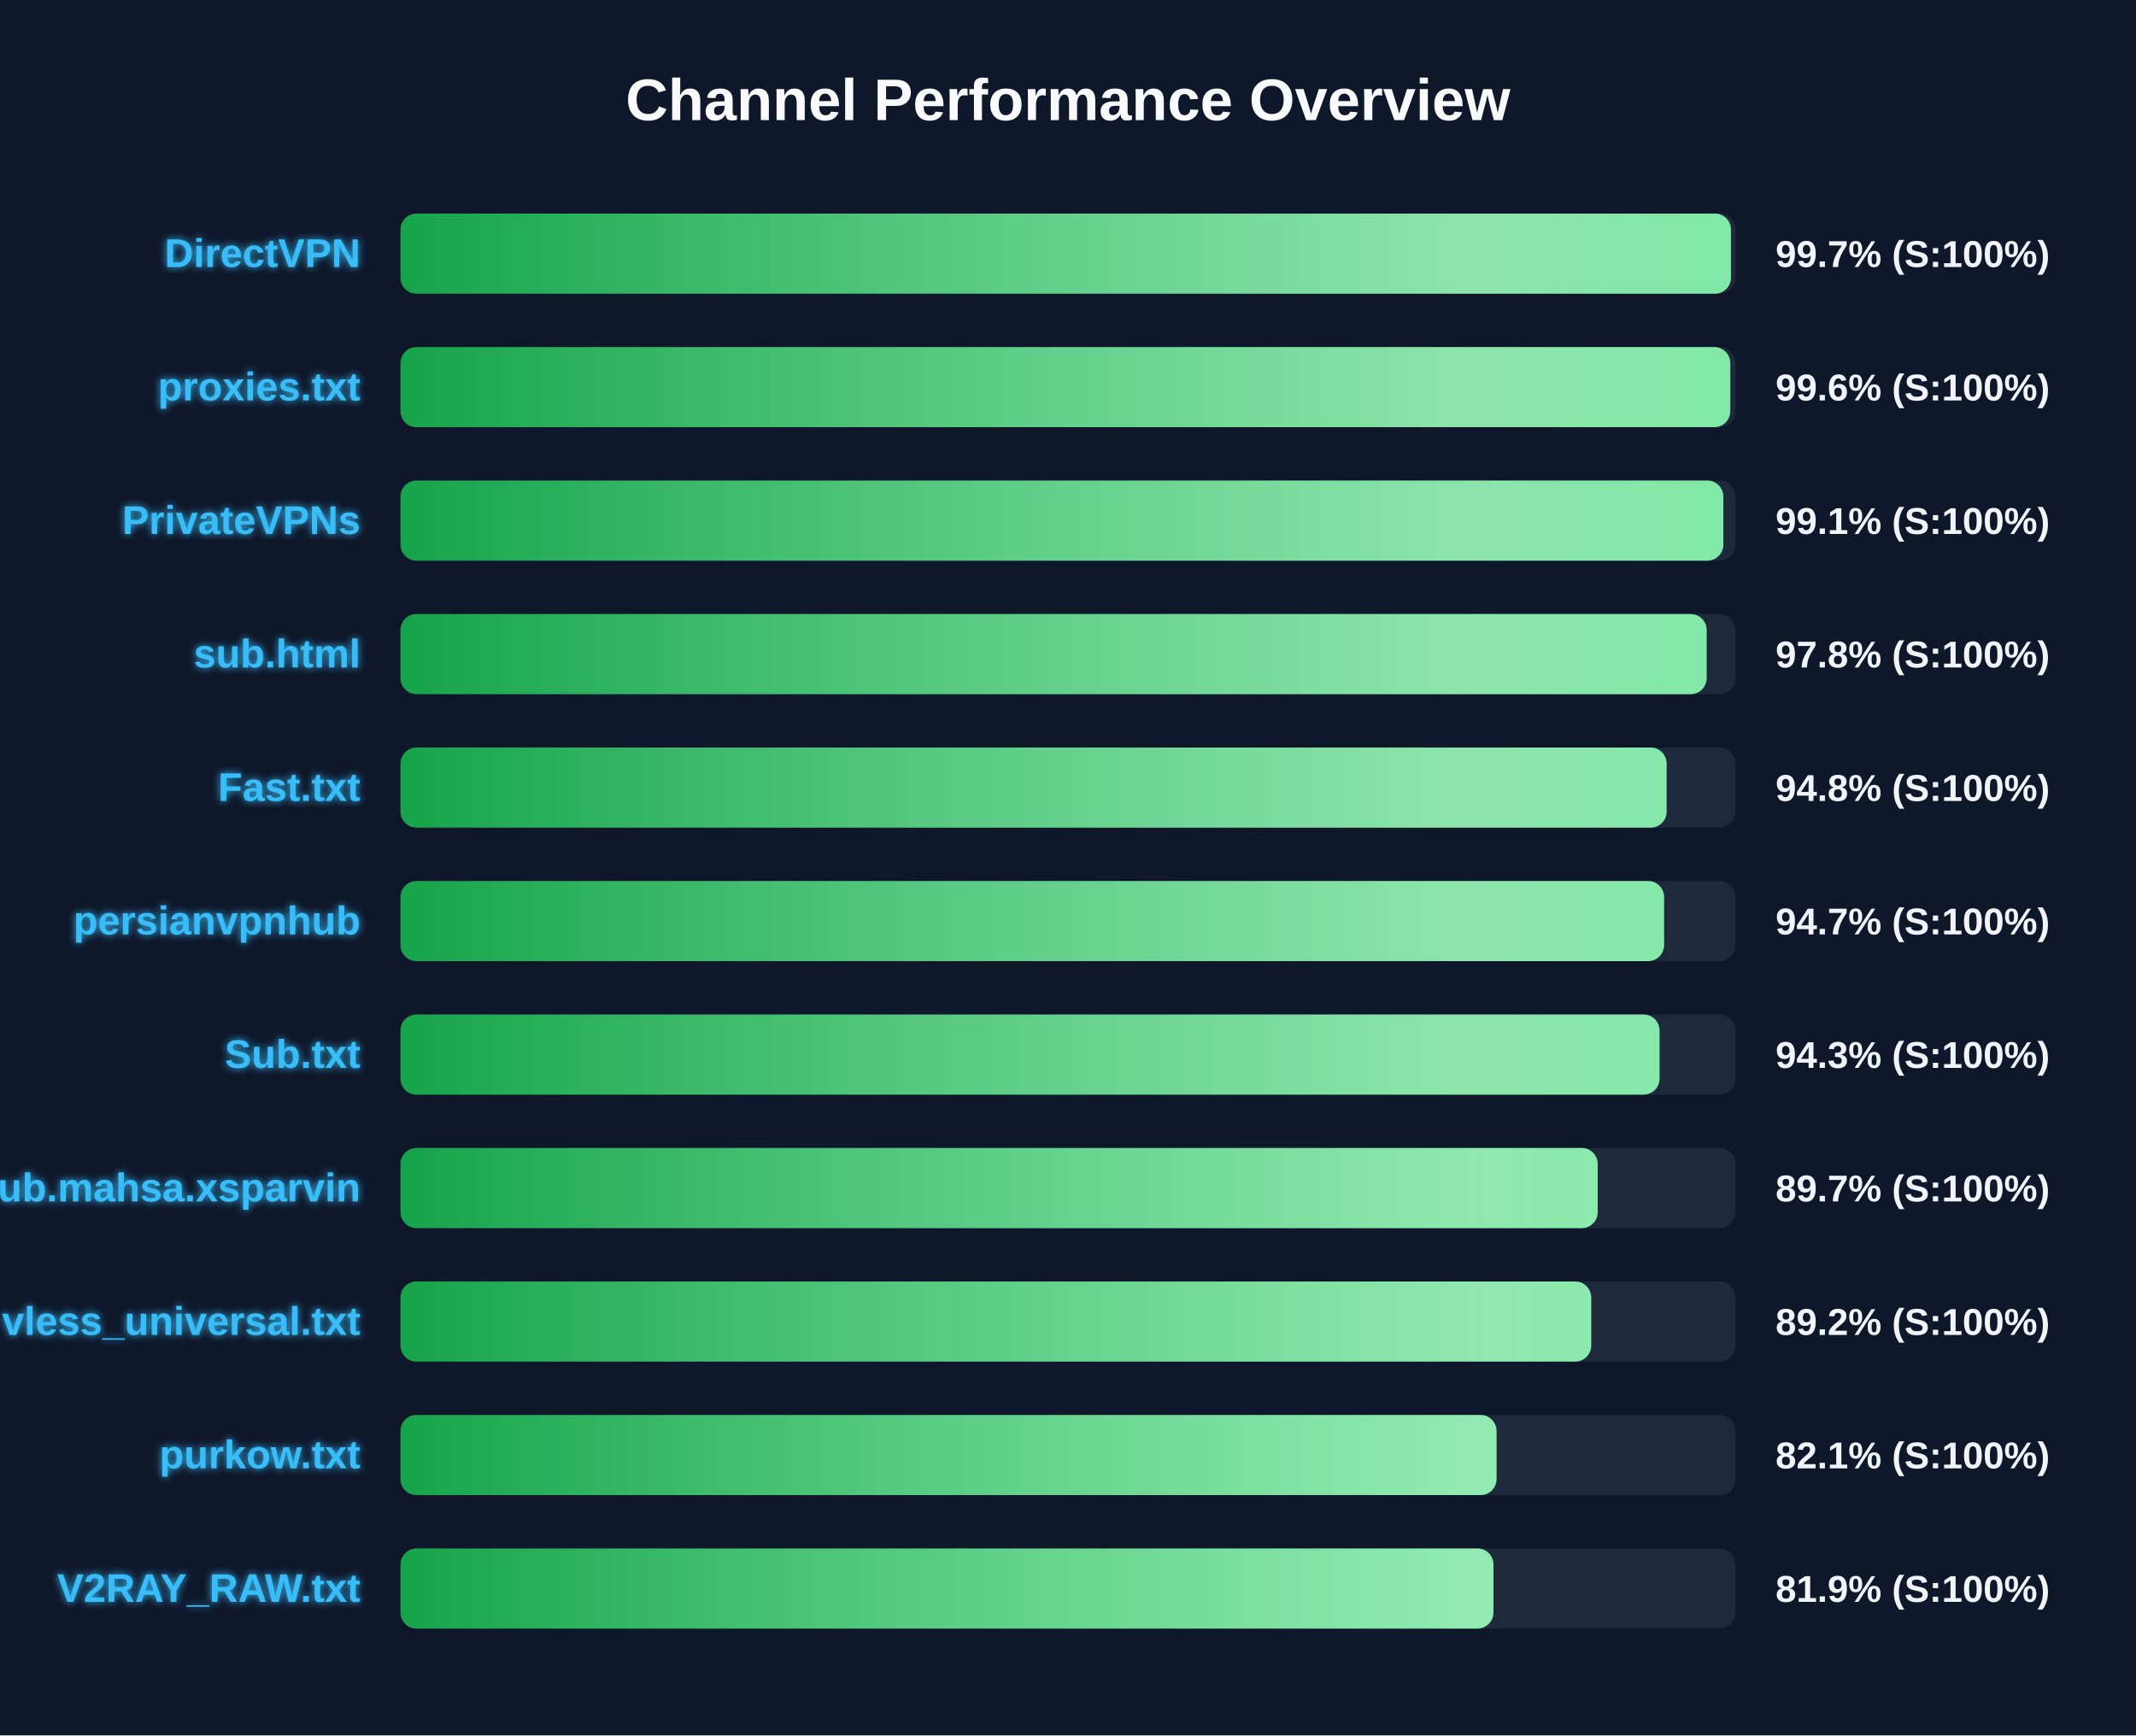
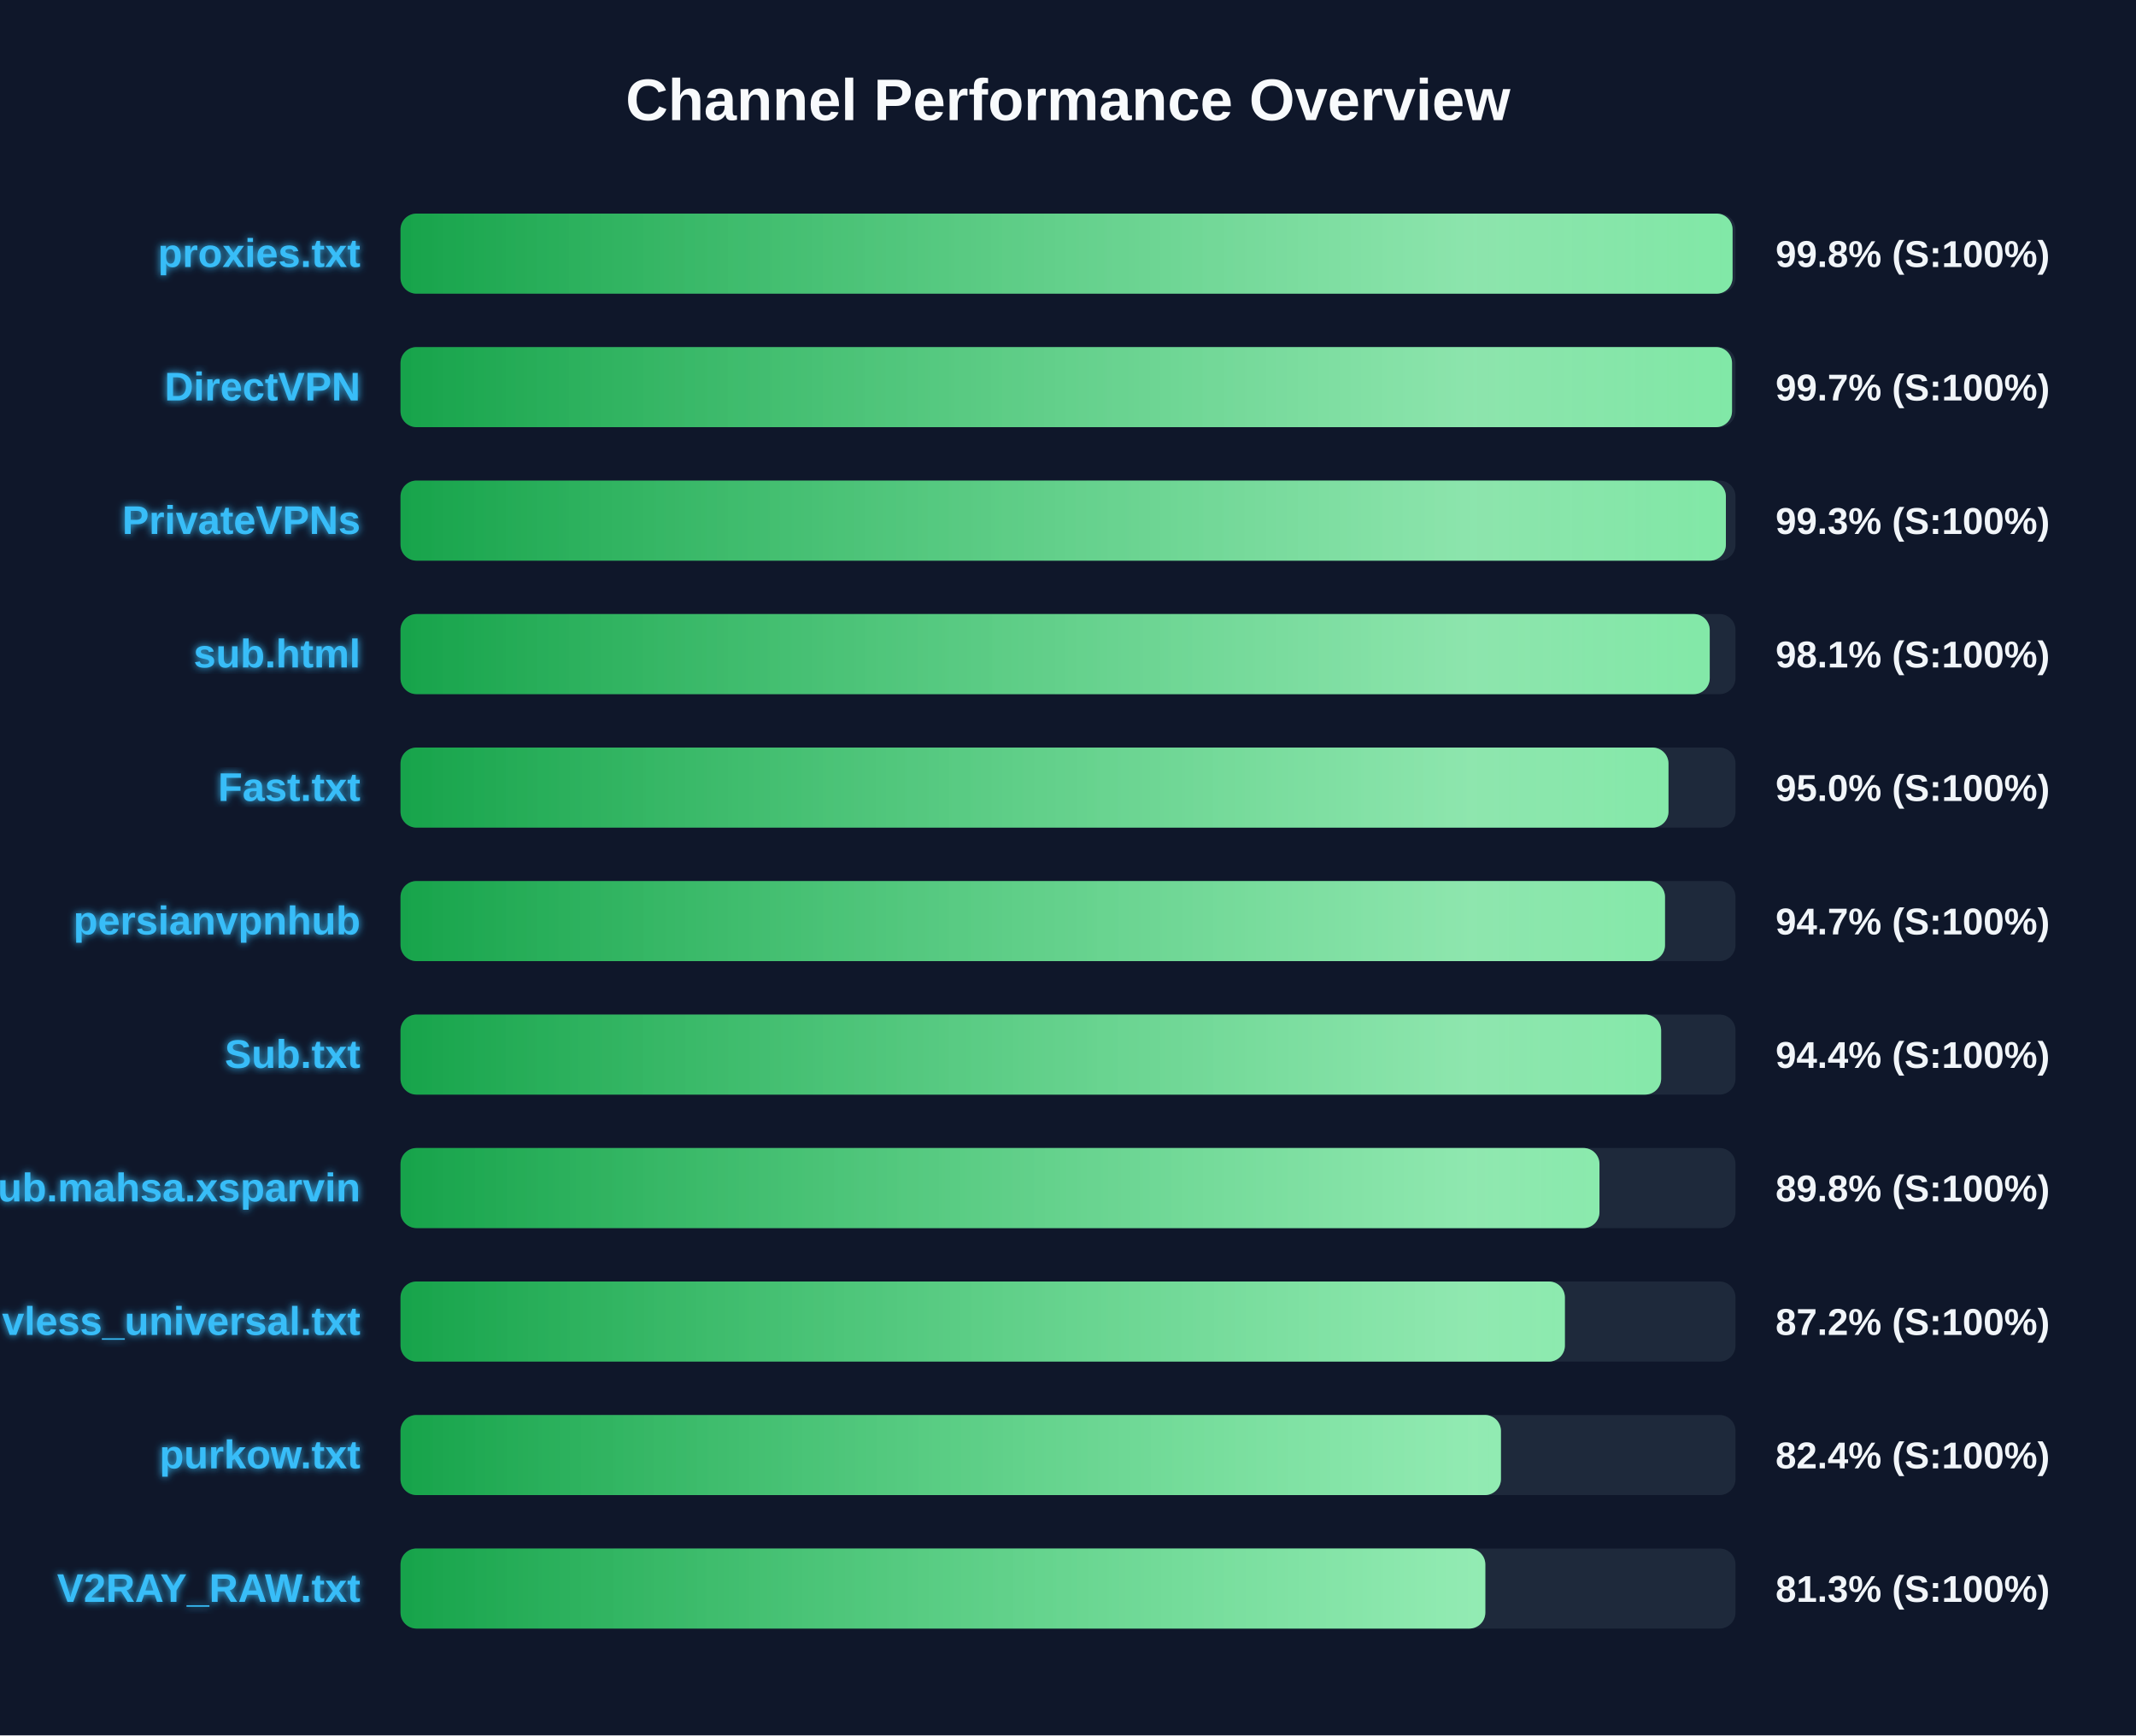
<svg xmlns="http://www.w3.org/2000/svg" width="800" height="650" version="1.1">
  <defs>
    <linearGradient id="grad-green" x1="0%" y1="0%" x2="100%" y2="0%">
      <stop offset="0%" stop-color="#16a34a" />
      <stop offset="100%" stop-color="#4ade80" />
    </linearGradient>
    <linearGradient id="grad-yellow" x1="0%" y1="0%" x2="100%" y2="0%">
      <stop offset="0%" stop-color="#ca8a04" />
      <stop offset="100%" stop-color="#fde047" />
    </linearGradient>
    <linearGradient id="grad-red" x1="0%" y1="0%" x2="100%" y2="0%">
      <stop offset="0%" stop-color="#dc2626" />
      <stop offset="100%" stop-color="#f87171" />
    </linearGradient>
    <linearGradient id="shimmer" x1="0%" y1="0%" x2="100%" y2="0%">
      <stop offset="0%" stop-color="rgba(255,255,255,0)" />
      <stop offset="50%" stop-color="rgba(255,255,255,0.4)" />
      <stop offset="100%" stop-color="rgba(255,255,255,0)" />
    </linearGradient>
    <filter id="glow" x="-20%" y="-20%" width="140%" height="140%">
      <feGaussianBlur stdDeviation="1.5" result="blur" />
      <feComposite in="SourceGraphic" in2="blur" operator="over" />
    </filter>
  </defs>
  <style>
        .bg-rect { fill: #0f172a; }
        .title { font: bold 22px 'Segoe UI', Arial, sans-serif; fill: #f8fafc; }
        .row { font: bold 15px 'Segoe UI', Arial, sans-serif; fill: #38bdf8; filter: url(#glow); }
        .score { font: bold 14px 'Segoe UI', Arial, sans-serif; fill: #f1f5f9; }
        @keyframes shimmer-anim {
            0% { transform: translateX(-100%); }
            100% { transform: translateX(200%); }
        }
        .shimmer-rect {
            animation: shimmer-anim 2.5s infinite linear;
        }
    </style>
  <rect width="100%" height="100%" class="bg-rect" />
  <text x="400" y="45" text-anchor="middle" class="title">Channel Performance Overview</text>
  <rect x="150" y="80" width="500" height="30" fill="#1e293b" rx="6" />
  <clipPath id="clip-0">
-     <rect x="150" y="80" width="498.3" height="30" rx="6" />
+     <rect x="150" y="80" width="498.9" height="30" rx="6" />
  </clipPath>
-   <rect x="150" y="80" width="498.3" height="30" fill="url(#grad-green)" rx="6" />
+   <rect x="150" y="80" width="498.9" height="30" fill="url(#grad-green)" rx="6" />
  <g clip-path="url(#clip-0)">
    <rect x="150" y="80" width="100%" height="30" fill="url(#shimmer)" class="shimmer-rect" />
  </g>
-   <text x="135" y="100" text-anchor="end" class="row">DirectVPN</text>
-   <text x="665" y="100" text-anchor="start" class="score">99.7% (S:100%)</text>
+   <text x="135" y="100" text-anchor="end" class="row">proxies.txt</text>
+   <text x="665" y="100" text-anchor="start" class="score">99.8% (S:100%)</text>
  <rect x="150" y="130" width="500" height="30" fill="#1e293b" rx="6" />
  <clipPath id="clip-1">
-     <rect x="150" y="130" width="498.05" height="30" rx="6" />
+     <rect x="150" y="130" width="498.7" height="30" rx="6" />
  </clipPath>
-   <rect x="150" y="130" width="498.05" height="30" fill="url(#grad-green)" rx="6" />
+   <rect x="150" y="130" width="498.7" height="30" fill="url(#grad-green)" rx="6" />
  <g clip-path="url(#clip-1)">
    <rect x="150" y="130" width="100%" height="30" fill="url(#shimmer)" class="shimmer-rect" />
  </g>
-   <text x="135" y="150" text-anchor="end" class="row">proxies.txt</text>
-   <text x="665" y="150" text-anchor="start" class="score">99.6% (S:100%)</text>
+   <text x="135" y="150" text-anchor="end" class="row">DirectVPN</text>
+   <text x="665" y="150" text-anchor="start" class="score">99.7% (S:100%)</text>
  <rect x="150" y="180" width="500" height="30" fill="#1e293b" rx="6" />
  <clipPath id="clip-2">
-     <rect x="150" y="180" width="495.45" height="30" rx="6" />
+     <rect x="150" y="180" width="496.4" height="30" rx="6" />
  </clipPath>
-   <rect x="150" y="180" width="495.45" height="30" fill="url(#grad-green)" rx="6" />
+   <rect x="150" y="180" width="496.4" height="30" fill="url(#grad-green)" rx="6" />
  <g clip-path="url(#clip-2)">
    <rect x="150" y="180" width="100%" height="30" fill="url(#shimmer)" class="shimmer-rect" />
  </g>
  <text x="135" y="200" text-anchor="end" class="row">PrivateVPNs</text>
-   <text x="665" y="200" text-anchor="start" class="score">99.1% (S:100%)</text>
+   <text x="665" y="200" text-anchor="start" class="score">99.3% (S:100%)</text>
  <rect x="150" y="230" width="500" height="30" fill="#1e293b" rx="6" />
  <clipPath id="clip-3">
-     <rect x="150" y="230" width="489.2" height="30" rx="6" />
+     <rect x="150" y="230" width="490.35" height="30" rx="6" />
  </clipPath>
-   <rect x="150" y="230" width="489.2" height="30" fill="url(#grad-green)" rx="6" />
+   <rect x="150" y="230" width="490.35" height="30" fill="url(#grad-green)" rx="6" />
  <g clip-path="url(#clip-3)">
    <rect x="150" y="230" width="100%" height="30" fill="url(#shimmer)" class="shimmer-rect" />
  </g>
  <text x="135" y="250" text-anchor="end" class="row">sub.html</text>
-   <text x="665" y="250" text-anchor="start" class="score">97.8% (S:100%)</text>
+   <text x="665" y="250" text-anchor="start" class="score">98.1% (S:100%)</text>
  <rect x="150" y="280" width="500" height="30" fill="#1e293b" rx="6" />
  <clipPath id="clip-4">
-     <rect x="150" y="280" width="474.2" height="30" rx="6" />
+     <rect x="150" y="280" width="474.9" height="30" rx="6" />
  </clipPath>
-   <rect x="150" y="280" width="474.2" height="30" fill="url(#grad-green)" rx="6" />
+   <rect x="150" y="280" width="474.9" height="30" fill="url(#grad-green)" rx="6" />
  <g clip-path="url(#clip-4)">
    <rect x="150" y="280" width="100%" height="30" fill="url(#shimmer)" class="shimmer-rect" />
  </g>
  <text x="135" y="300" text-anchor="end" class="row">Fast.txt</text>
-   <text x="665" y="300" text-anchor="start" class="score">94.8% (S:100%)</text>
+   <text x="665" y="300" text-anchor="start" class="score">95.0% (S:100%)</text>
  <rect x="150" y="330" width="500" height="30" fill="#1e293b" rx="6" />
  <clipPath id="clip-5">
-     <rect x="150" y="330" width="473.25" height="30" rx="6" />
+     <rect x="150" y="330" width="473.6" height="30" rx="6" />
  </clipPath>
-   <rect x="150" y="330" width="473.25" height="30" fill="url(#grad-green)" rx="6" />
+   <rect x="150" y="330" width="473.6" height="30" fill="url(#grad-green)" rx="6" />
  <g clip-path="url(#clip-5)">
    <rect x="150" y="330" width="100%" height="30" fill="url(#shimmer)" class="shimmer-rect" />
  </g>
  <text x="135" y="350" text-anchor="end" class="row">persianvpnhub</text>
  <text x="665" y="350" text-anchor="start" class="score">94.7% (S:100%)</text>
  <rect x="150" y="380" width="500" height="30" fill="#1e293b" rx="6" />
  <clipPath id="clip-6">
-     <rect x="150" y="380" width="471.55" height="30" rx="6" />
+     <rect x="150" y="380" width="472.15" height="30" rx="6" />
  </clipPath>
-   <rect x="150" y="380" width="471.55" height="30" fill="url(#grad-green)" rx="6" />
+   <rect x="150" y="380" width="472.15" height="30" fill="url(#grad-green)" rx="6" />
  <g clip-path="url(#clip-6)">
    <rect x="150" y="380" width="100%" height="30" fill="url(#shimmer)" class="shimmer-rect" />
  </g>
  <text x="135" y="400" text-anchor="end" class="row">Sub.txt</text>
-   <text x="665" y="400" text-anchor="start" class="score">94.3% (S:100%)</text>
+   <text x="665" y="400" text-anchor="start" class="score">94.4% (S:100%)</text>
  <rect x="150" y="430" width="500" height="30" fill="#1e293b" rx="6" />
  <clipPath id="clip-7">
-     <rect x="150" y="430" width="448.4" height="30" rx="6" />
+     <rect x="150" y="430" width="449.05" height="30" rx="6" />
  </clipPath>
-   <rect x="150" y="430" width="448.4" height="30" fill="url(#grad-green)" rx="6" />
+   <rect x="150" y="430" width="449.05" height="30" fill="url(#grad-green)" rx="6" />
  <g clip-path="url(#clip-7)">
    <rect x="150" y="430" width="100%" height="30" fill="url(#shimmer)" class="shimmer-rect" />
  </g>
  <text x="135" y="450" text-anchor="end" class="row">Sub.mahsa.xsparvin</text>
-   <text x="665" y="450" text-anchor="start" class="score">89.7% (S:100%)</text>
+   <text x="665" y="450" text-anchor="start" class="score">89.8% (S:100%)</text>
  <rect x="150" y="480" width="500" height="30" fill="#1e293b" rx="6" />
  <clipPath id="clip-8">
-     <rect x="150" y="480" width="445.95" height="30" rx="6" />
+     <rect x="150" y="480" width="436.1" height="30" rx="6" />
  </clipPath>
-   <rect x="150" y="480" width="445.95" height="30" fill="url(#grad-green)" rx="6" />
+   <rect x="150" y="480" width="436.1" height="30" fill="url(#grad-green)" rx="6" />
  <g clip-path="url(#clip-8)">
    <rect x="150" y="480" width="100%" height="30" fill="url(#shimmer)" class="shimmer-rect" />
  </g>
  <text x="135" y="500" text-anchor="end" class="row">vless_universal.txt</text>
-   <text x="665" y="500" text-anchor="start" class="score">89.2% (S:100%)</text>
+   <text x="665" y="500" text-anchor="start" class="score">87.2% (S:100%)</text>
  <rect x="150" y="530" width="500" height="30" fill="#1e293b" rx="6" />
  <clipPath id="clip-9">
-     <rect x="150" y="530" width="410.5" height="30" rx="6" />
+     <rect x="150" y="530" width="412.15" height="30" rx="6" />
  </clipPath>
-   <rect x="150" y="530" width="410.5" height="30" fill="url(#grad-green)" rx="6" />
+   <rect x="150" y="530" width="412.15" height="30" fill="url(#grad-green)" rx="6" />
  <g clip-path="url(#clip-9)">
    <rect x="150" y="530" width="100%" height="30" fill="url(#shimmer)" class="shimmer-rect" />
  </g>
  <text x="135" y="550" text-anchor="end" class="row">purkow.txt</text>
-   <text x="665" y="550" text-anchor="start" class="score">82.1% (S:100%)</text>
+   <text x="665" y="550" text-anchor="start" class="score">82.4% (S:100%)</text>
  <rect x="150" y="580" width="500" height="30" fill="#1e293b" rx="6" />
  <clipPath id="clip-10">
-     <rect x="150" y="580" width="409.35" height="30" rx="6" />
+     <rect x="150" y="580" width="406.3" height="30" rx="6" />
  </clipPath>
-   <rect x="150" y="580" width="409.35" height="30" fill="url(#grad-green)" rx="6" />
+   <rect x="150" y="580" width="406.3" height="30" fill="url(#grad-green)" rx="6" />
  <g clip-path="url(#clip-10)">
    <rect x="150" y="580" width="100%" height="30" fill="url(#shimmer)" class="shimmer-rect" />
  </g>
  <text x="135" y="600" text-anchor="end" class="row">V2RAY_RAW.txt</text>
-   <text x="665" y="600" text-anchor="start" class="score">81.9% (S:100%)</text>
+   <text x="665" y="600" text-anchor="start" class="score">81.3% (S:100%)</text>
</svg>
